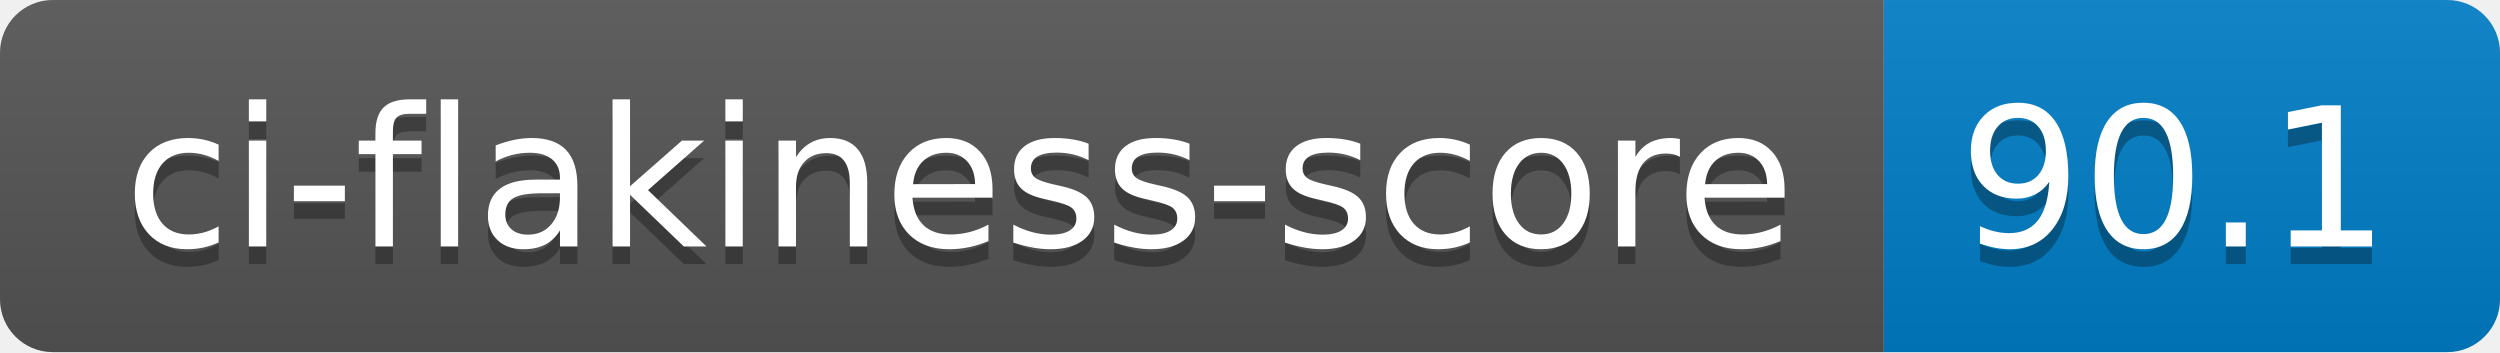
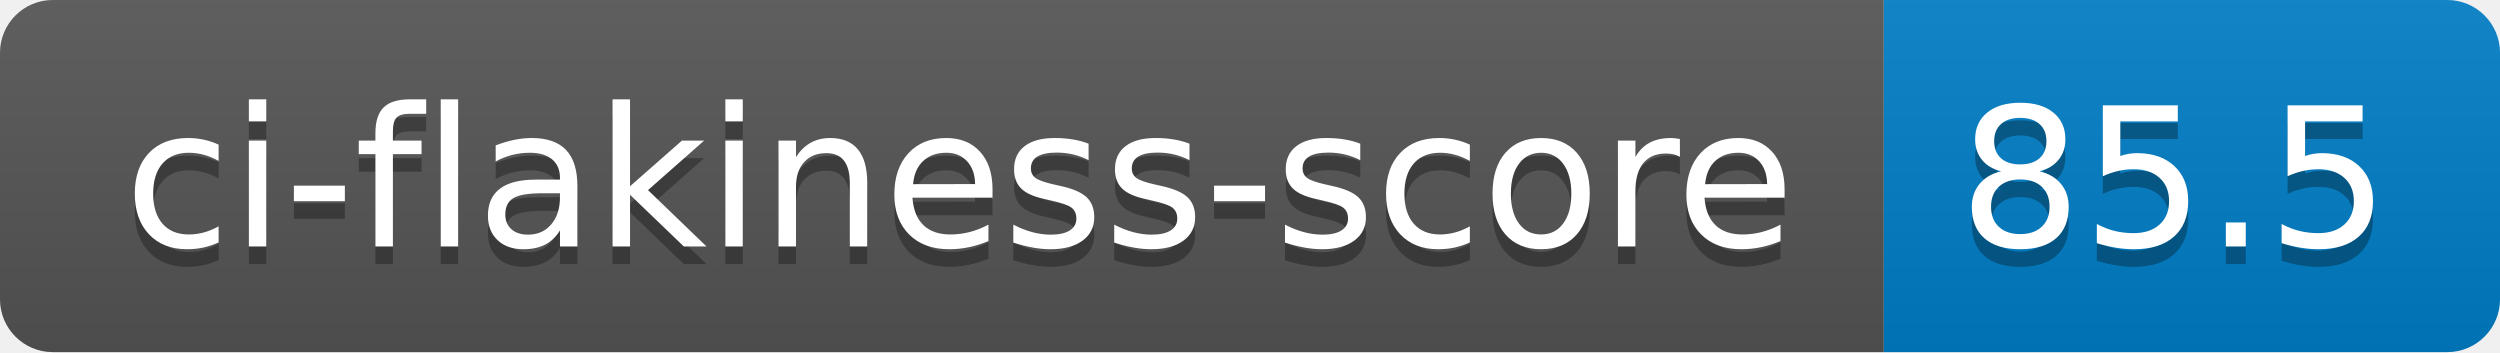
- <svg xmlns="http://www.w3.org/2000/svg" width="142" height="20" role="img" aria-label="ci-flakiness-score: 90.1">
+ <svg xmlns="http://www.w3.org/2000/svg" width="142" height="20" role="img" aria-label="ci-flakiness-score: 85.5">
  <linearGradient id="s" x2="0" y2="100%">
    <stop offset="0" stop-color="#bbb" stop-opacity=".1" />
    <stop offset="1" stop-opacity=".1" />
  </linearGradient>
  <clipPath id="r">
    <rect width="142" height="20" rx="3" fill="#fff" />
  </clipPath>
  <g clip-path="url(#r)">
    <rect width="107" height="20" fill="#555" />
    <rect x="107" width="35" height="20" fill="#007ec6" />
    <rect width="142" height="20" fill="url(#s)" />
  </g>
  <g fill="#fff" text-anchor="middle" font-family="Verdana,Geneva,DejaVu Sans,sans-serif" text-rendering="geometricPrecision" font-size="110">
    <text aria-hidden="true" x="545" y="150" fill="#010101" fill-opacity=".3" transform="scale(.1)" textLength="970">ci-flakiness-score</text>
    <text x="545" y="140" transform="scale(.1)" fill="#fff" textLength="970">ci-flakiness-score</text>
-     <text aria-hidden="true" x="1235" y="150" fill="#010101" fill-opacity=".3" transform="scale(.1)" textLength="250">90.1</text>
-     <text x="1235" y="140" transform="scale(.1)" fill="#fff" textLength="250">90.1</text>
+     <text aria-hidden="true" x="1235" y="150" fill="#010101" fill-opacity=".3" transform="scale(.1)" textLength="250">85.5</text>
+     <text x="1235" y="140" transform="scale(.1)" fill="#fff" textLength="250">85.5</text>
  </g>
</svg>
